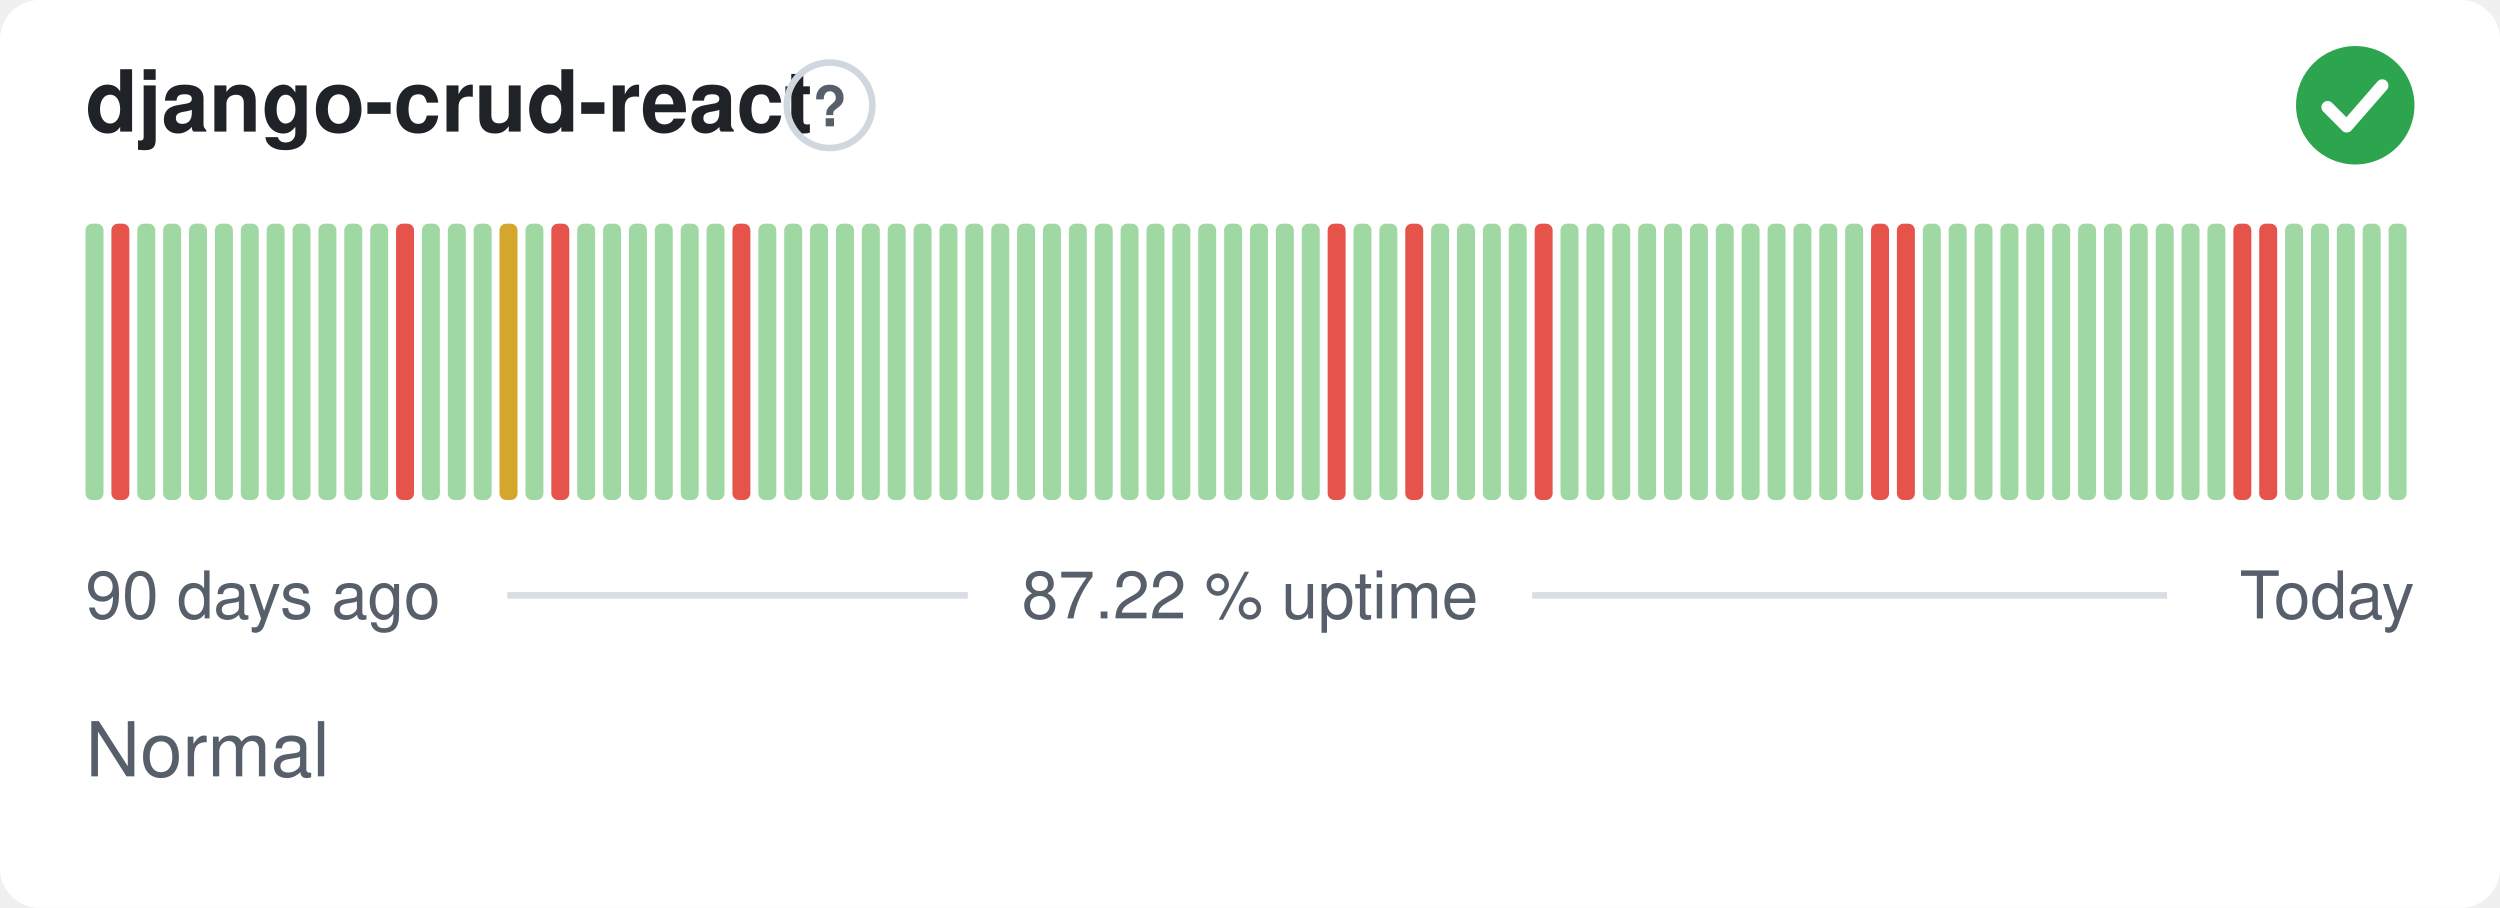
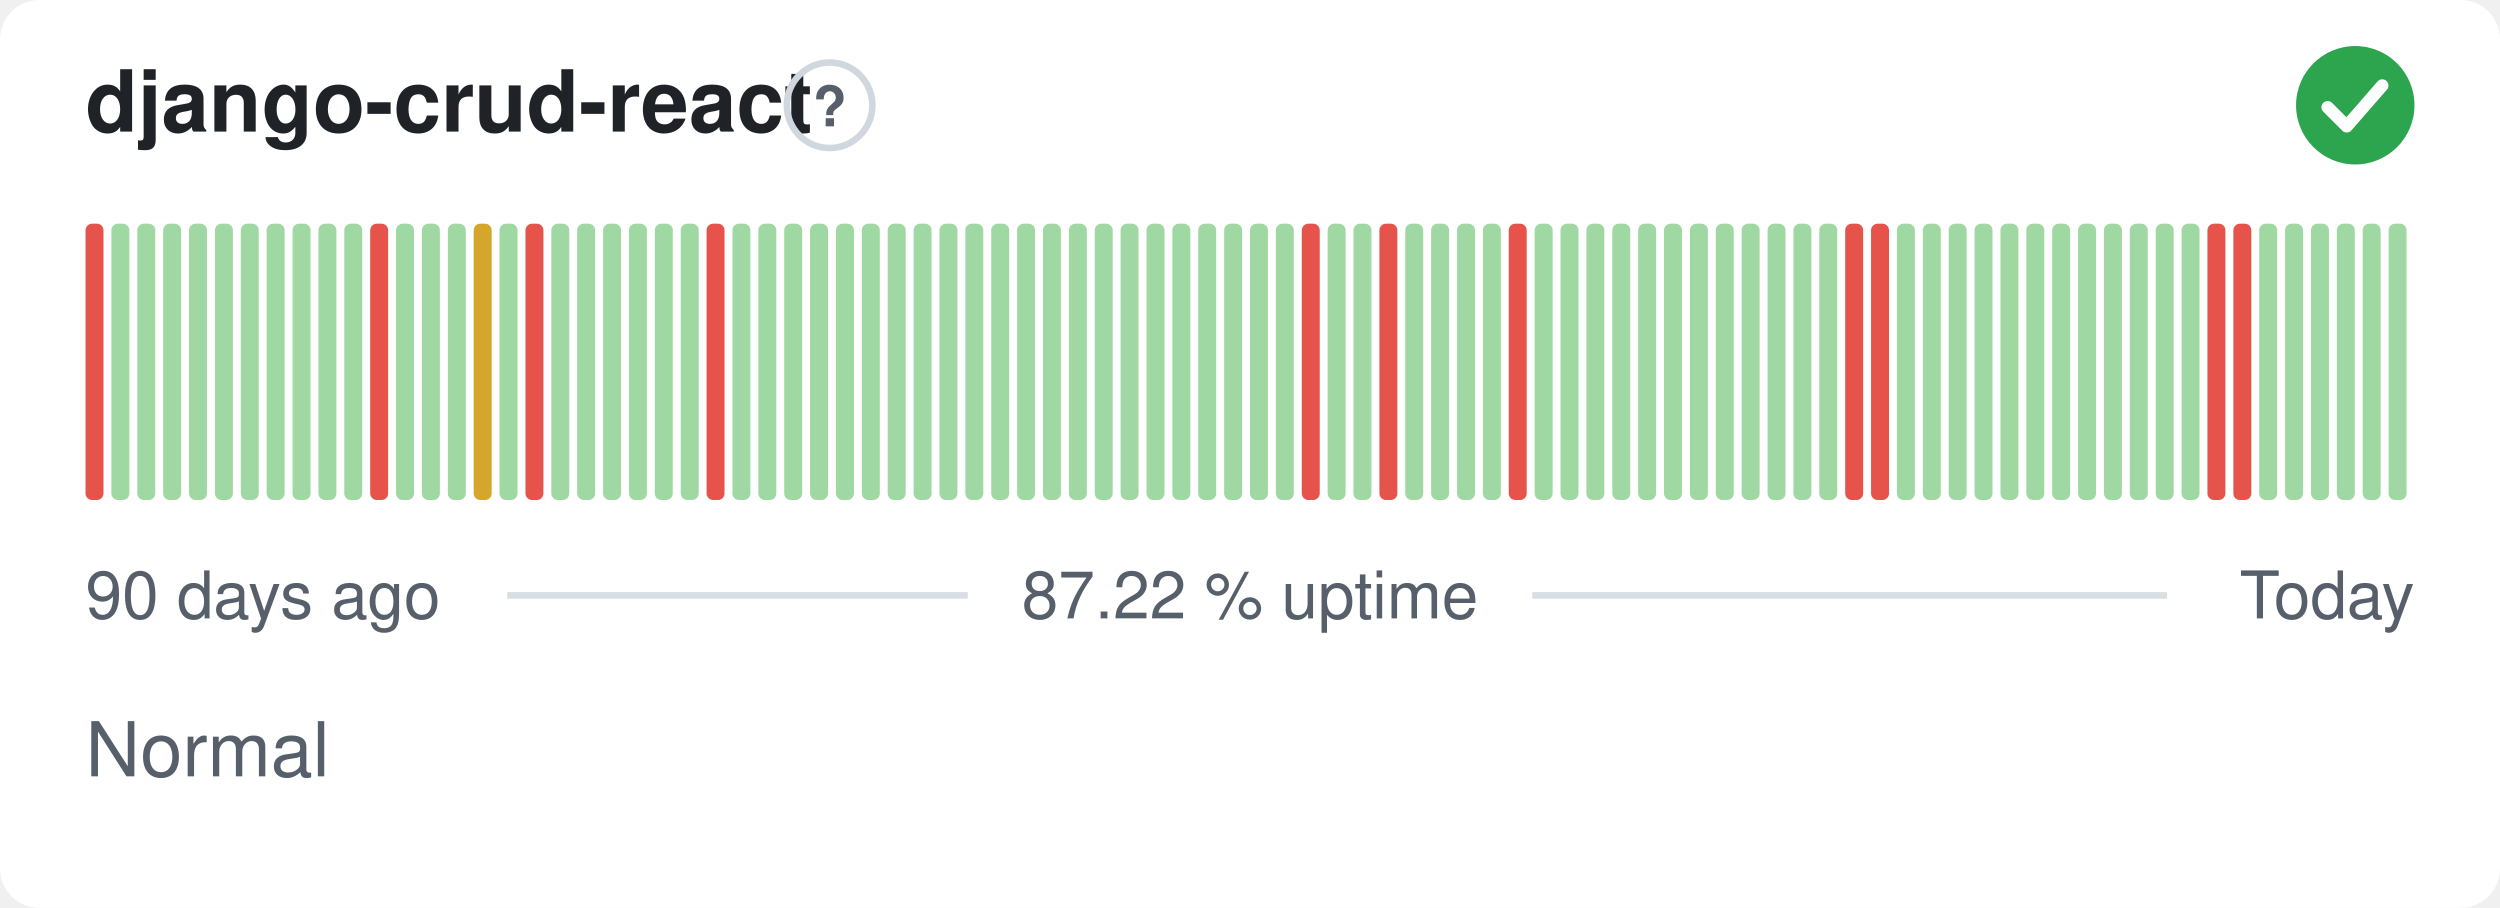
<svg xmlns="http://www.w3.org/2000/svg" width="380" height="138" viewBox="0 0 380 138" role="img" aria-label="django-crud-react: Normal, 87.22 % uptime over the last 90 days" font-family="-apple-system,BlinkMacSystemFont,'Segoe UI',Helvetica,Arial,sans-serif">
  <style>
    @media (prefers-color-scheme: dark) {
      .bg { fill: #0d1117 }
      .title { fill: #e6edf3 }
      .muted { fill: #8b949e }
      .hint { stroke: #30363d }
      .rule { stroke: #30363d }
      .nodata { fill: #21262d }
    }
  </style>
  <rect class="bg" width="380" height="138" rx="6" fill="#ffffff" />
  <text class="title" x="13" y="20" font-size="13" font-weight="600" fill="#1f2328">django-crud-react</text>
  <circle class="hint" cx="126.1" cy="16" r="6.5" fill="none" stroke="#d0d7de" stroke-width="1" />
  <text class="muted" x="126.1" y="19.2" text-anchor="middle" font-size="8.5" font-weight="700" fill="#57606a">?</text>
  <circle cx="358" cy="16" r="9" fill="#2da44e" />
  <path d="M353.80 16.30l2.90 2.90 5.40 -6.20" fill="none" stroke="#fff" stroke-width="1.89" stroke-linecap="round" stroke-linejoin="round" />
-   <rect x="13.00" y="34.00" width="2.73" height="42.00" rx="1" fill="#9fd8a3" />
-   <rect x="16.93" y="34.00" width="2.73" height="42.00" rx="1" fill="#e5534b" />
+   <rect x="13.00" y="34.00" width="2.73" height="42.00" rx="1" fill="#e5534b" />
+   <rect x="16.93" y="34.00" width="2.73" height="42.00" rx="1" fill="#9fd8a3" />
  <rect x="20.87" y="34.00" width="2.73" height="42.00" rx="1" fill="#9fd8a3" />
  <rect x="24.80" y="34.00" width="2.73" height="42.00" rx="1" fill="#9fd8a3" />
  <rect x="28.73" y="34.00" width="2.73" height="42.00" rx="1" fill="#9fd8a3" />
  <rect x="32.67" y="34.00" width="2.73" height="42.00" rx="1" fill="#9fd8a3" />
  <rect x="36.60" y="34.00" width="2.73" height="42.00" rx="1" fill="#9fd8a3" />
  <rect x="40.53" y="34.00" width="2.73" height="42.00" rx="1" fill="#9fd8a3" />
  <rect x="44.47" y="34.00" width="2.73" height="42.00" rx="1" fill="#9fd8a3" />
  <rect x="48.40" y="34.00" width="2.73" height="42.00" rx="1" fill="#9fd8a3" />
  <rect x="52.33" y="34.00" width="2.73" height="42.00" rx="1" fill="#9fd8a3" />
-   <rect x="56.27" y="34.00" width="2.73" height="42.00" rx="1" fill="#9fd8a3" />
-   <rect x="60.20" y="34.00" width="2.73" height="42.00" rx="1" fill="#e5534b" />
+   <rect x="56.27" y="34.00" width="2.73" height="42.00" rx="1" fill="#e5534b" />
+   <rect x="60.20" y="34.00" width="2.73" height="42.00" rx="1" fill="#9fd8a3" />
  <rect x="64.13" y="34.00" width="2.73" height="42.00" rx="1" fill="#9fd8a3" />
  <rect x="68.07" y="34.00" width="2.73" height="42.00" rx="1" fill="#9fd8a3" />
-   <rect x="72.00" y="34.00" width="2.73" height="42.00" rx="1" fill="#9fd8a3" />
-   <rect x="75.93" y="34.00" width="2.73" height="42.00" rx="1" fill="#d4a72c" />
-   <rect x="79.87" y="34.00" width="2.73" height="42.00" rx="1" fill="#9fd8a3" />
-   <rect x="83.80" y="34.00" width="2.73" height="42.00" rx="1" fill="#e5534b" />
+   <rect x="72.00" y="34.00" width="2.73" height="42.00" rx="1" fill="#d4a72c" />
+   <rect x="75.93" y="34.00" width="2.73" height="42.00" rx="1" fill="#9fd8a3" />
+   <rect x="79.87" y="34.00" width="2.73" height="42.00" rx="1" fill="#e5534b" />
+   <rect x="83.80" y="34.00" width="2.73" height="42.00" rx="1" fill="#9fd8a3" />
  <rect x="87.73" y="34.00" width="2.73" height="42.00" rx="1" fill="#9fd8a3" />
  <rect x="91.67" y="34.00" width="2.73" height="42.00" rx="1" fill="#9fd8a3" />
  <rect x="95.60" y="34.00" width="2.73" height="42.00" rx="1" fill="#9fd8a3" />
  <rect x="99.53" y="34.00" width="2.73" height="42.00" rx="1" fill="#9fd8a3" />
  <rect x="103.47" y="34.00" width="2.73" height="42.00" rx="1" fill="#9fd8a3" />
-   <rect x="107.40" y="34.00" width="2.73" height="42.00" rx="1" fill="#9fd8a3" />
-   <rect x="111.33" y="34.00" width="2.73" height="42.00" rx="1" fill="#e5534b" />
+   <rect x="107.40" y="34.00" width="2.73" height="42.00" rx="1" fill="#e5534b" />
+   <rect x="111.33" y="34.00" width="2.73" height="42.00" rx="1" fill="#9fd8a3" />
  <rect x="115.27" y="34.00" width="2.73" height="42.00" rx="1" fill="#9fd8a3" />
  <rect x="119.20" y="34.00" width="2.73" height="42.00" rx="1" fill="#9fd8a3" />
  <rect x="123.13" y="34.00" width="2.73" height="42.00" rx="1" fill="#9fd8a3" />
  <rect x="127.07" y="34.00" width="2.73" height="42.00" rx="1" fill="#9fd8a3" />
  <rect x="131.00" y="34.00" width="2.73" height="42.00" rx="1" fill="#9fd8a3" />
  <rect x="134.93" y="34.00" width="2.73" height="42.00" rx="1" fill="#9fd8a3" />
  <rect x="138.87" y="34.00" width="2.73" height="42.00" rx="1" fill="#9fd8a3" />
  <rect x="142.80" y="34.00" width="2.73" height="42.00" rx="1" fill="#9fd8a3" />
  <rect x="146.73" y="34.00" width="2.73" height="42.00" rx="1" fill="#9fd8a3" />
  <rect x="150.67" y="34.00" width="2.73" height="42.00" rx="1" fill="#9fd8a3" />
  <rect x="154.60" y="34.00" width="2.73" height="42.00" rx="1" fill="#9fd8a3" />
  <rect x="158.53" y="34.00" width="2.73" height="42.00" rx="1" fill="#9fd8a3" />
  <rect x="162.47" y="34.00" width="2.73" height="42.00" rx="1" fill="#9fd8a3" />
  <rect x="166.40" y="34.00" width="2.73" height="42.00" rx="1" fill="#9fd8a3" />
  <rect x="170.33" y="34.00" width="2.73" height="42.00" rx="1" fill="#9fd8a3" />
  <rect x="174.27" y="34.00" width="2.73" height="42.00" rx="1" fill="#9fd8a3" />
  <rect x="178.20" y="34.00" width="2.73" height="42.00" rx="1" fill="#9fd8a3" />
  <rect x="182.13" y="34.00" width="2.73" height="42.00" rx="1" fill="#9fd8a3" />
  <rect x="186.07" y="34.00" width="2.73" height="42.00" rx="1" fill="#9fd8a3" />
  <rect x="190.00" y="34.00" width="2.73" height="42.00" rx="1" fill="#9fd8a3" />
  <rect x="193.93" y="34.00" width="2.73" height="42.00" rx="1" fill="#9fd8a3" />
-   <rect x="197.87" y="34.00" width="2.73" height="42.00" rx="1" fill="#9fd8a3" />
-   <rect x="201.80" y="34.00" width="2.73" height="42.00" rx="1" fill="#e5534b" />
+   <rect x="197.87" y="34.00" width="2.73" height="42.00" rx="1" fill="#e5534b" />
+   <rect x="201.80" y="34.00" width="2.73" height="42.00" rx="1" fill="#9fd8a3" />
  <rect x="205.73" y="34.00" width="2.73" height="42.00" rx="1" fill="#9fd8a3" />
-   <rect x="209.67" y="34.00" width="2.73" height="42.00" rx="1" fill="#9fd8a3" />
-   <rect x="213.60" y="34.00" width="2.73" height="42.00" rx="1" fill="#e5534b" />
+   <rect x="209.67" y="34.00" width="2.73" height="42.00" rx="1" fill="#e5534b" />
+   <rect x="213.60" y="34.00" width="2.73" height="42.00" rx="1" fill="#9fd8a3" />
  <rect x="217.53" y="34.00" width="2.73" height="42.00" rx="1" fill="#9fd8a3" />
  <rect x="221.47" y="34.00" width="2.73" height="42.00" rx="1" fill="#9fd8a3" />
  <rect x="225.40" y="34.00" width="2.73" height="42.00" rx="1" fill="#9fd8a3" />
-   <rect x="229.33" y="34.00" width="2.73" height="42.00" rx="1" fill="#9fd8a3" />
-   <rect x="233.27" y="34.00" width="2.73" height="42.00" rx="1" fill="#e5534b" />
+   <rect x="229.33" y="34.00" width="2.73" height="42.00" rx="1" fill="#e5534b" />
+   <rect x="233.27" y="34.00" width="2.73" height="42.00" rx="1" fill="#9fd8a3" />
  <rect x="237.20" y="34.00" width="2.73" height="42.00" rx="1" fill="#9fd8a3" />
  <rect x="241.13" y="34.00" width="2.73" height="42.00" rx="1" fill="#9fd8a3" />
  <rect x="245.07" y="34.00" width="2.73" height="42.00" rx="1" fill="#9fd8a3" />
  <rect x="249.00" y="34.00" width="2.73" height="42.00" rx="1" fill="#9fd8a3" />
  <rect x="252.93" y="34.00" width="2.73" height="42.00" rx="1" fill="#9fd8a3" />
  <rect x="256.87" y="34.00" width="2.73" height="42.00" rx="1" fill="#9fd8a3" />
  <rect x="260.80" y="34.00" width="2.73" height="42.00" rx="1" fill="#9fd8a3" />
  <rect x="264.73" y="34.00" width="2.73" height="42.00" rx="1" fill="#9fd8a3" />
  <rect x="268.67" y="34.00" width="2.73" height="42.00" rx="1" fill="#9fd8a3" />
  <rect x="272.60" y="34.00" width="2.73" height="42.00" rx="1" fill="#9fd8a3" />
  <rect x="276.53" y="34.00" width="2.73" height="42.00" rx="1" fill="#9fd8a3" />
-   <rect x="280.47" y="34.00" width="2.73" height="42.00" rx="1" fill="#9fd8a3" />
+   <rect x="280.47" y="34.00" width="2.73" height="42.00" rx="1" fill="#e5534b" />
  <rect x="284.40" y="34.00" width="2.73" height="42.00" rx="1" fill="#e5534b" />
-   <rect x="288.33" y="34.00" width="2.73" height="42.00" rx="1" fill="#e5534b" />
+   <rect x="288.33" y="34.00" width="2.73" height="42.00" rx="1" fill="#9fd8a3" />
  <rect x="292.27" y="34.00" width="2.73" height="42.00" rx="1" fill="#9fd8a3" />
  <rect x="296.20" y="34.00" width="2.73" height="42.00" rx="1" fill="#9fd8a3" />
  <rect x="300.13" y="34.00" width="2.73" height="42.00" rx="1" fill="#9fd8a3" />
  <rect x="304.07" y="34.00" width="2.73" height="42.00" rx="1" fill="#9fd8a3" />
  <rect x="308.00" y="34.00" width="2.73" height="42.00" rx="1" fill="#9fd8a3" />
  <rect x="311.93" y="34.00" width="2.73" height="42.00" rx="1" fill="#9fd8a3" />
  <rect x="315.87" y="34.00" width="2.73" height="42.00" rx="1" fill="#9fd8a3" />
  <rect x="319.80" y="34.00" width="2.73" height="42.00" rx="1" fill="#9fd8a3" />
  <rect x="323.73" y="34.00" width="2.73" height="42.00" rx="1" fill="#9fd8a3" />
  <rect x="327.67" y="34.00" width="2.73" height="42.00" rx="1" fill="#9fd8a3" />
  <rect x="331.60" y="34.00" width="2.73" height="42.00" rx="1" fill="#9fd8a3" />
-   <rect x="335.53" y="34.00" width="2.73" height="42.00" rx="1" fill="#9fd8a3" />
+   <rect x="335.53" y="34.00" width="2.73" height="42.00" rx="1" fill="#e5534b" />
  <rect x="339.47" y="34.00" width="2.73" height="42.00" rx="1" fill="#e5534b" />
-   <rect x="343.40" y="34.00" width="2.73" height="42.00" rx="1" fill="#e5534b" />
+   <rect x="343.40" y="34.00" width="2.73" height="42.00" rx="1" fill="#9fd8a3" />
  <rect x="347.33" y="34.00" width="2.73" height="42.00" rx="1" fill="#9fd8a3" />
  <rect x="351.27" y="34.00" width="2.73" height="42.00" rx="1" fill="#9fd8a3" />
  <rect x="355.20" y="34.00" width="2.73" height="42.00" rx="1" fill="#9fd8a3" />
  <rect x="359.13" y="34.00" width="2.73" height="42.00" rx="1" fill="#9fd8a3" />
  <rect x="363.07" y="34.00" width="2.73" height="42.00" rx="1" fill="#9fd8a3" />
  <text class="muted" x="13" y="94" font-size="10" fill="#57606a">90 days ago</text>
  <text class="muted" x="190" y="94" text-anchor="middle" font-size="10" fill="#57606a">87.22 % uptime</text>
  <text class="muted" x="367" y="94" text-anchor="end" font-size="10" fill="#57606a">Today</text>
  <line class="rule" x1="77.1" y1="90.5" x2="147.1" y2="90.5" stroke="#d8dee4" stroke-width="1" />
  <line class="rule" x1="232.9" y1="90.5" x2="329.4" y2="90.5" stroke="#d8dee4" stroke-width="1" />
  <text class="muted" x="13" y="118" font-size="11.5" fill="#57606a">Normal</text>
</svg>
